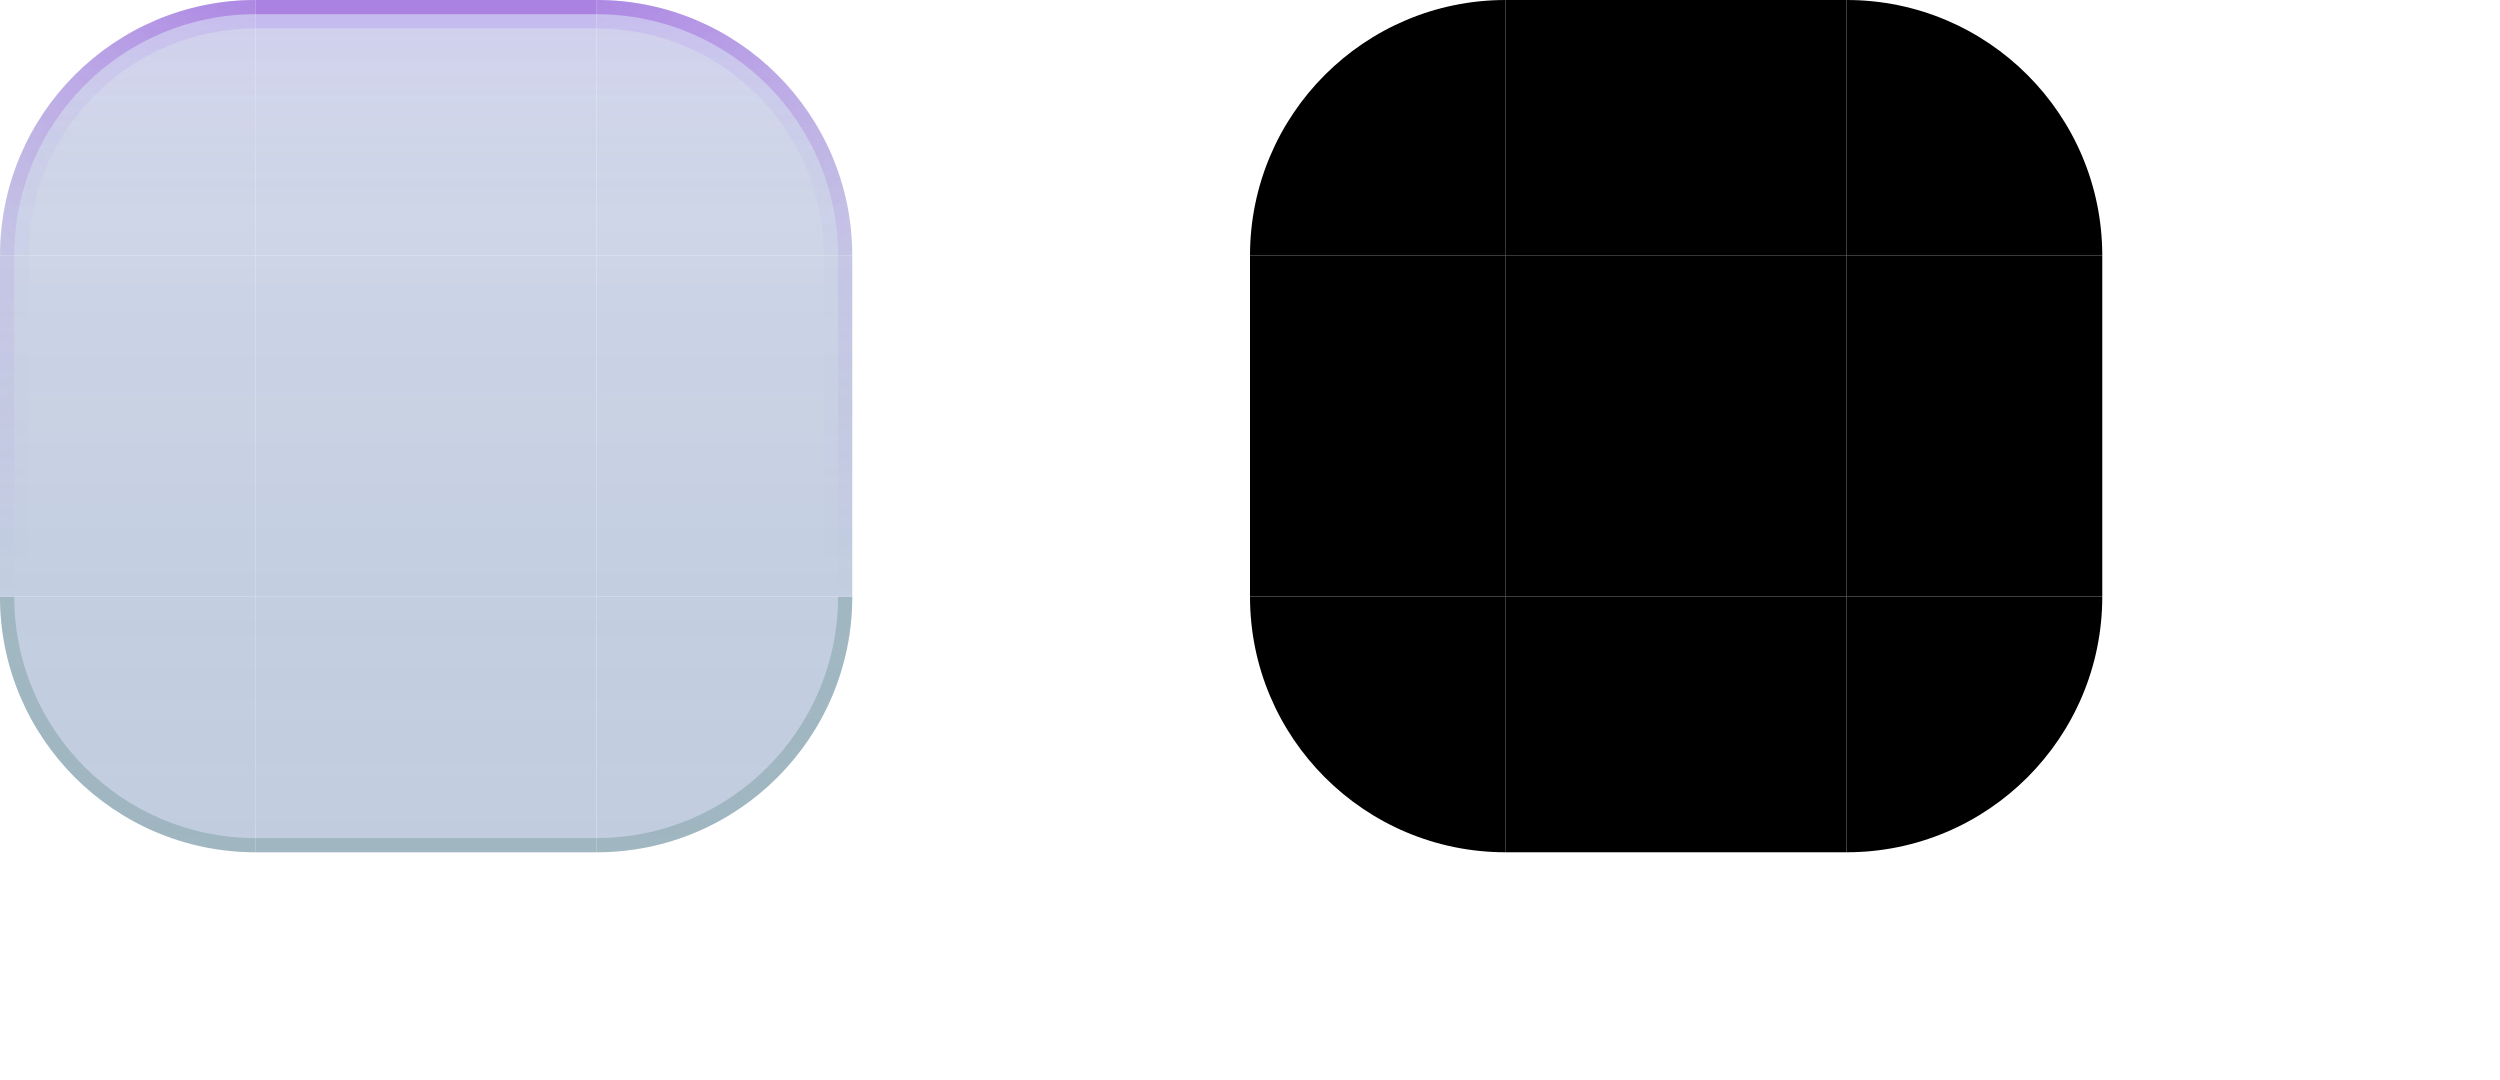
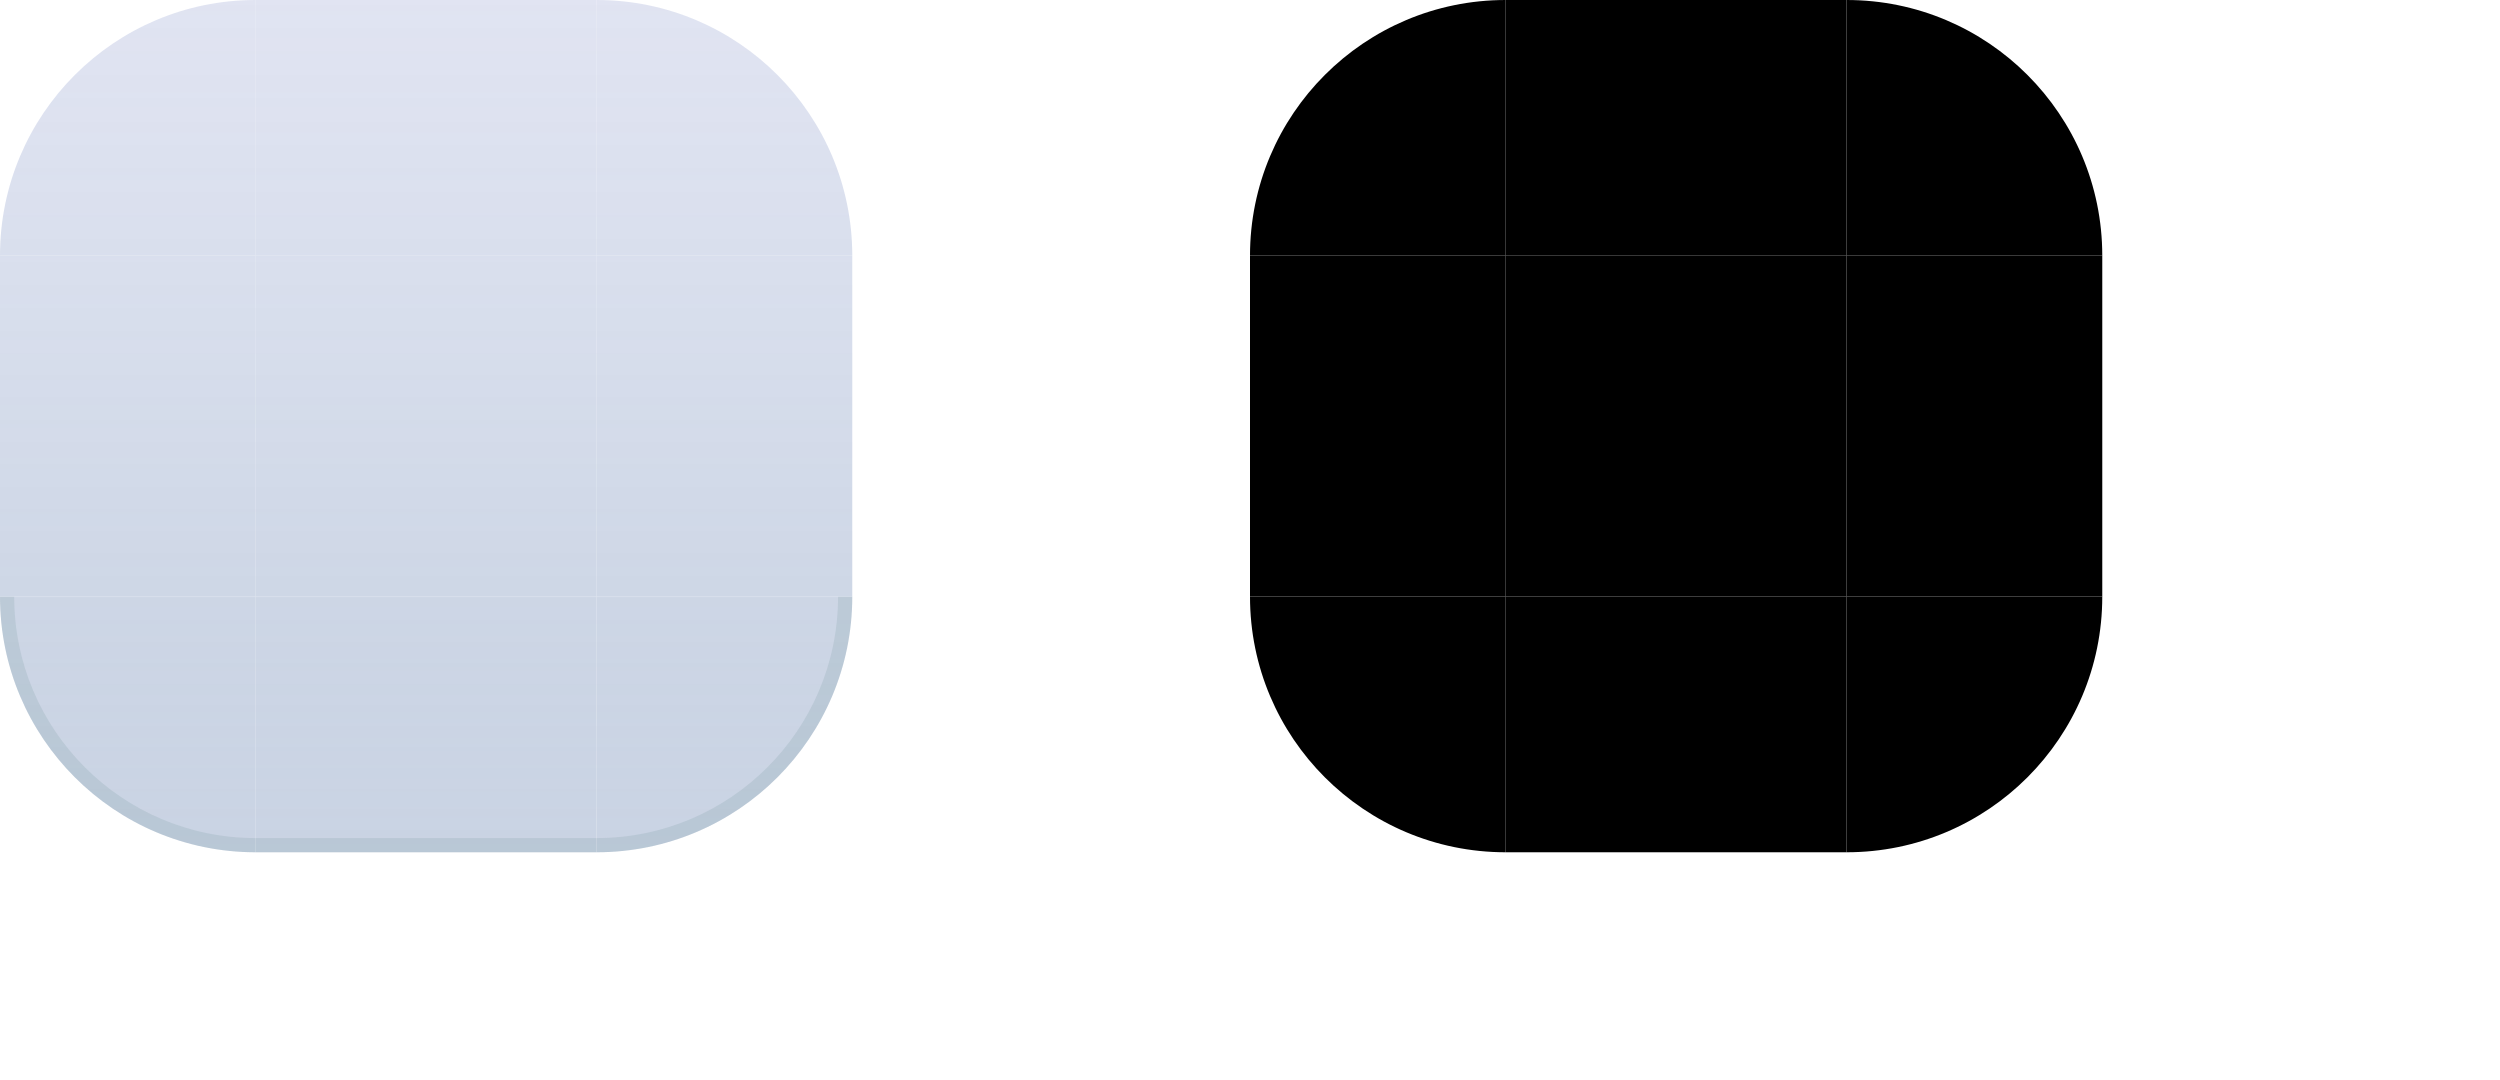
<svg xmlns="http://www.w3.org/2000/svg" width="176" height="76" viewBox="0 0 176 76">
  <style id="current-color-scheme" type="text/css">
    .ColorScheme-Background { color: #D5D9EE; }
    .ColorScheme-Highlight  { color: #7C3AED; }
    .ColorScheme-Text       { color: #17302E; }
  </style>
  <defs>
    <linearGradient id="ui2-panel-glass" gradientUnits="userSpaceOnUse" x1="0" y1="0" x2="0" y2="60">
-       <stop offset="0" stop-color="#D1D6EB" stop-opacity="0.82" />
-       <stop offset="0.18" stop-color="#C8D1E5" stop-opacity="0.87" />
-       <stop offset="0.70" stop-color="#BDC9DD" stop-opacity="0.91" />
-       <stop offset="1" stop-color="#BDC9DD" stop-opacity="0.93" />
-     </linearGradient>
-     <linearGradient id="ui2-rim-bleed" gradientUnits="userSpaceOnUse" x1="0" y1="0" x2="0" y2="15">
-       <stop offset="0" stop-color="#7C3AED" stop-opacity="0.9" />
-       <stop offset="0.45" stop-color="#7C3AED" stop-opacity="0.28" />
-       <stop offset="1" stop-color="#7C3AED" stop-opacity="0" />
-     </linearGradient>
-     <linearGradient id="ui2-turn-lum-left" gradientUnits="userSpaceOnUse" x1="18" y1="0" x2="0" y2="18">
-       <stop offset="0" stop-color="#8B3FD4" stop-opacity="0.9" />
-       <stop offset="0.5" stop-color="#8B3FD4" stop-opacity="0.52" />
-       <stop offset="1" stop-color="#8B3FD4" stop-opacity="0.2" />
-     </linearGradient>
-     <linearGradient id="ui2-turn-lum-right" gradientUnits="userSpaceOnUse" x1="42" y1="0" x2="60" y2="18">
-       <stop offset="0" stop-color="#8B3FD4" stop-opacity="0.9" />
-       <stop offset="0.5" stop-color="#8B3FD4" stop-opacity="0.52" />
-       <stop offset="1" stop-color="#8B3FD4" stop-opacity="0.2" />
-     </linearGradient>
-     <linearGradient id="ui2-turn-acc-left" gradientUnits="userSpaceOnUse" x1="18" y1="0" x2="0" y2="18">
-       <stop offset="0" stop-color="#7C3AED" stop-opacity="0.9" />
-       <stop offset="0.5" stop-color="#7C3AED" stop-opacity="0.46" />
-       <stop offset="1" stop-color="#7C3AED" stop-opacity="0.12" />
-     </linearGradient>
-     <linearGradient id="ui2-turn-acc-right" gradientUnits="userSpaceOnUse" x1="42" y1="0" x2="60" y2="18">
-       <stop offset="0" stop-color="#7C3AED" stop-opacity="0.9" />
-       <stop offset="0.5" stop-color="#7C3AED" stop-opacity="0.46" />
-       <stop offset="1" stop-color="#7C3AED" stop-opacity="0.12" />
-     </linearGradient>
-     <linearGradient id="ui2-side-lum" gradientUnits="userSpaceOnUse" x1="0" y1="18" x2="0" y2="42">
-       <stop offset="0" stop-color="#8B3FD4" stop-opacity="0.2" />
-       <stop offset="1" stop-color="#8B3FD4" stop-opacity="0" />
-     </linearGradient>
-     <linearGradient id="ui2-side-acc" gradientUnits="userSpaceOnUse" x1="0" y1="18" x2="0" y2="42">
-       <stop offset="0" stop-color="#7C3AED" stop-opacity="0.12" />
-       <stop offset="1" stop-color="#7C3AED" stop-opacity="0" />
+       <stop offset="0" stop-color="#D1D6EB" stop-opacity="0.66" />
+       <stop offset="0.35" stop-color="#C8D1E5" stop-opacity="0.71" />
+       <stop offset="0.75" stop-color="#BDC9DD" stop-opacity="0.77" />
+       <stop offset="1" stop-color="#BDC9DD" stop-opacity="0.81" />
    </linearGradient>
  </defs>
  <g id="topleft">
    <path d="M0 18A18 18 0 0 1 18 0V18Z" fill="url(#ui2-panel-glass)" />
-     <path d="M0 18A18 18 0 0 1 18 0V15A3 3 0 0 0 15 18Z" fill="url(#ui2-rim-bleed)" fill-opacity="0.10" />
-     <path d="M0 18A18 18 0 0 1 18 0V2A16 16 0 0 0 2 18Z" fill="url(#ui2-turn-acc-left)" fill-opacity="0.14" />
-     <path d="M0 18A18 18 0 0 1 18 0V1A17 17 0 0 0 1 18Z" fill="url(#ui2-turn-lum-left)" fill-opacity="0.46" />
  </g>
  <g id="topright">
    <path d="M42 0A18 18 0 0 1 60 18H42Z" fill="url(#ui2-panel-glass)" />
-     <path d="M42 0A18 18 0 0 1 60 18H45A3 3 0 0 0 42 15Z" fill="url(#ui2-rim-bleed)" fill-opacity="0.10" />
-     <path d="M42 0A18 18 0 0 1 60 18H58A16 16 0 0 0 42 2Z" fill="url(#ui2-turn-acc-right)" fill-opacity="0.14" />
-     <path d="M42 0A18 18 0 0 1 60 18H59A17 17 0 0 0 42 1Z" fill="url(#ui2-turn-lum-right)" fill-opacity="0.46" />
  </g>
  <g id="bottomleft">
    <path d="M18 60A18 18 0 0 1 0 42H18Z" fill="url(#ui2-panel-glass)" />
-     <path d="M18 60A18 18 0 0 1 0 42H1A17 17 0 0 0 18 59Z" fill="#527F79" fill-opacity="0.30" />
+     <path d="M18 60A18 18 0 0 1 0 42H1A17 17 0 0 0 18 59Z" fill="#527F79" fill-opacity="0.14" />
  </g>
  <g id="bottomright">
    <path d="M60 42A18 18 0 0 1 42 60V42Z" fill="url(#ui2-panel-glass)" />
-     <path d="M60 42A18 18 0 0 1 42 60V59A17 17 0 0 0 59 42Z" fill="#527F79" fill-opacity="0.30" />
+     <path d="M60 42A18 18 0 0 1 42 60V59A17 17 0 0 0 59 42Z" fill="#527F79" fill-opacity="0.14" />
  </g>
  <g id="top">
    <rect x="18" width="24" height="18" fill="url(#ui2-panel-glass)" />
-     <rect x="18" width="24" height="15" fill="url(#ui2-rim-bleed)" fill-opacity="0.10" />
-     <rect x="18" width="24" height="2" fill="#7C3AED" fill-opacity="0.14" />
-     <rect x="18" width="24" height="1" fill="#8B3FD4" fill-opacity="0.46" />
  </g>
  <g id="bottom">
    <rect x="18" y="42" width="24" height="18" fill="url(#ui2-panel-glass)" />
-     <rect x="18" y="59" width="24" height="1" fill="#527F79" fill-opacity="0.30" />
+     <rect x="18" y="59" width="24" height="1" fill="#527F79" fill-opacity="0.14" />
  </g>
  <g id="left">
    <rect y="18" width="18" height="24" fill="url(#ui2-panel-glass)" />
-     <rect y="18" width="2" height="24" fill="url(#ui2-side-acc)" fill-opacity="0.14" />
-     <rect y="18" width="1" height="24" fill="url(#ui2-side-lum)" fill-opacity="0.46" />
  </g>
  <g id="right">
    <rect x="42" y="18" width="18" height="24" fill="url(#ui2-panel-glass)" />
-     <rect x="58" y="18" width="2" height="24" fill="url(#ui2-side-acc)" fill-opacity="0.14" />
-     <rect x="59" y="18" width="1" height="24" fill="url(#ui2-side-lum)" fill-opacity="0.46" />
  </g>
  <rect id="center" x="18" y="18" width="24" height="24" fill="url(#ui2-panel-glass)" />
  <path id="mask-topleft" d="M88 18A18 18 0 0 1 106 0V18Z" fill="#000" />
  <path id="mask-topright" d="M130 0A18 18 0 0 1 148 18H130Z" fill="#000" />
  <path id="mask-bottomleft" d="M106 60A18 18 0 0 1 88 42H106Z" fill="#000" />
  <path id="mask-bottomright" d="M148 42A18 18 0 0 1 130 60V42Z" fill="#000" />
  <rect id="mask-top" x="106" width="24" height="18" fill="#000" />
  <rect id="mask-bottom" x="106" y="42" width="24" height="18" fill="#000" />
  <rect id="mask-left" x="88" y="18" width="18" height="24" fill="#000" />
  <rect id="mask-right" x="130" y="18" width="18" height="24" fill="#000" />
  <rect id="mask-center" x="106" y="18" width="24" height="24" fill="#000" />
  <rect id="hint-top-margin" x="158" y="0" width="4" height="7" fill="none" />
  <rect id="hint-bottom-margin" x="158" y="11" width="4" height="7" fill="none" />
  <rect id="hint-left-margin" x="154" y="22" width="7" height="4" fill="none" />
  <rect id="hint-right-margin" x="165" y="22" width="7" height="4" fill="none" />
  <rect id="hint-top-inset" x="158" y="32" width="4" height="1e-8" fill="none" />
  <rect id="hint-bottom-inset" x="158" y="36" width="4" height="1e-8" fill="none" />
  <rect id="hint-left-inset" x="154" y="42" width="1e-8" height="4" fill="none" />
  <rect id="hint-right-inset" x="165" y="42" width="1e-8" height="4" fill="none" />
  <rect id="hint-stretch-borders" x="158" y="52" width="4" height="4" fill="none" />
</svg>
